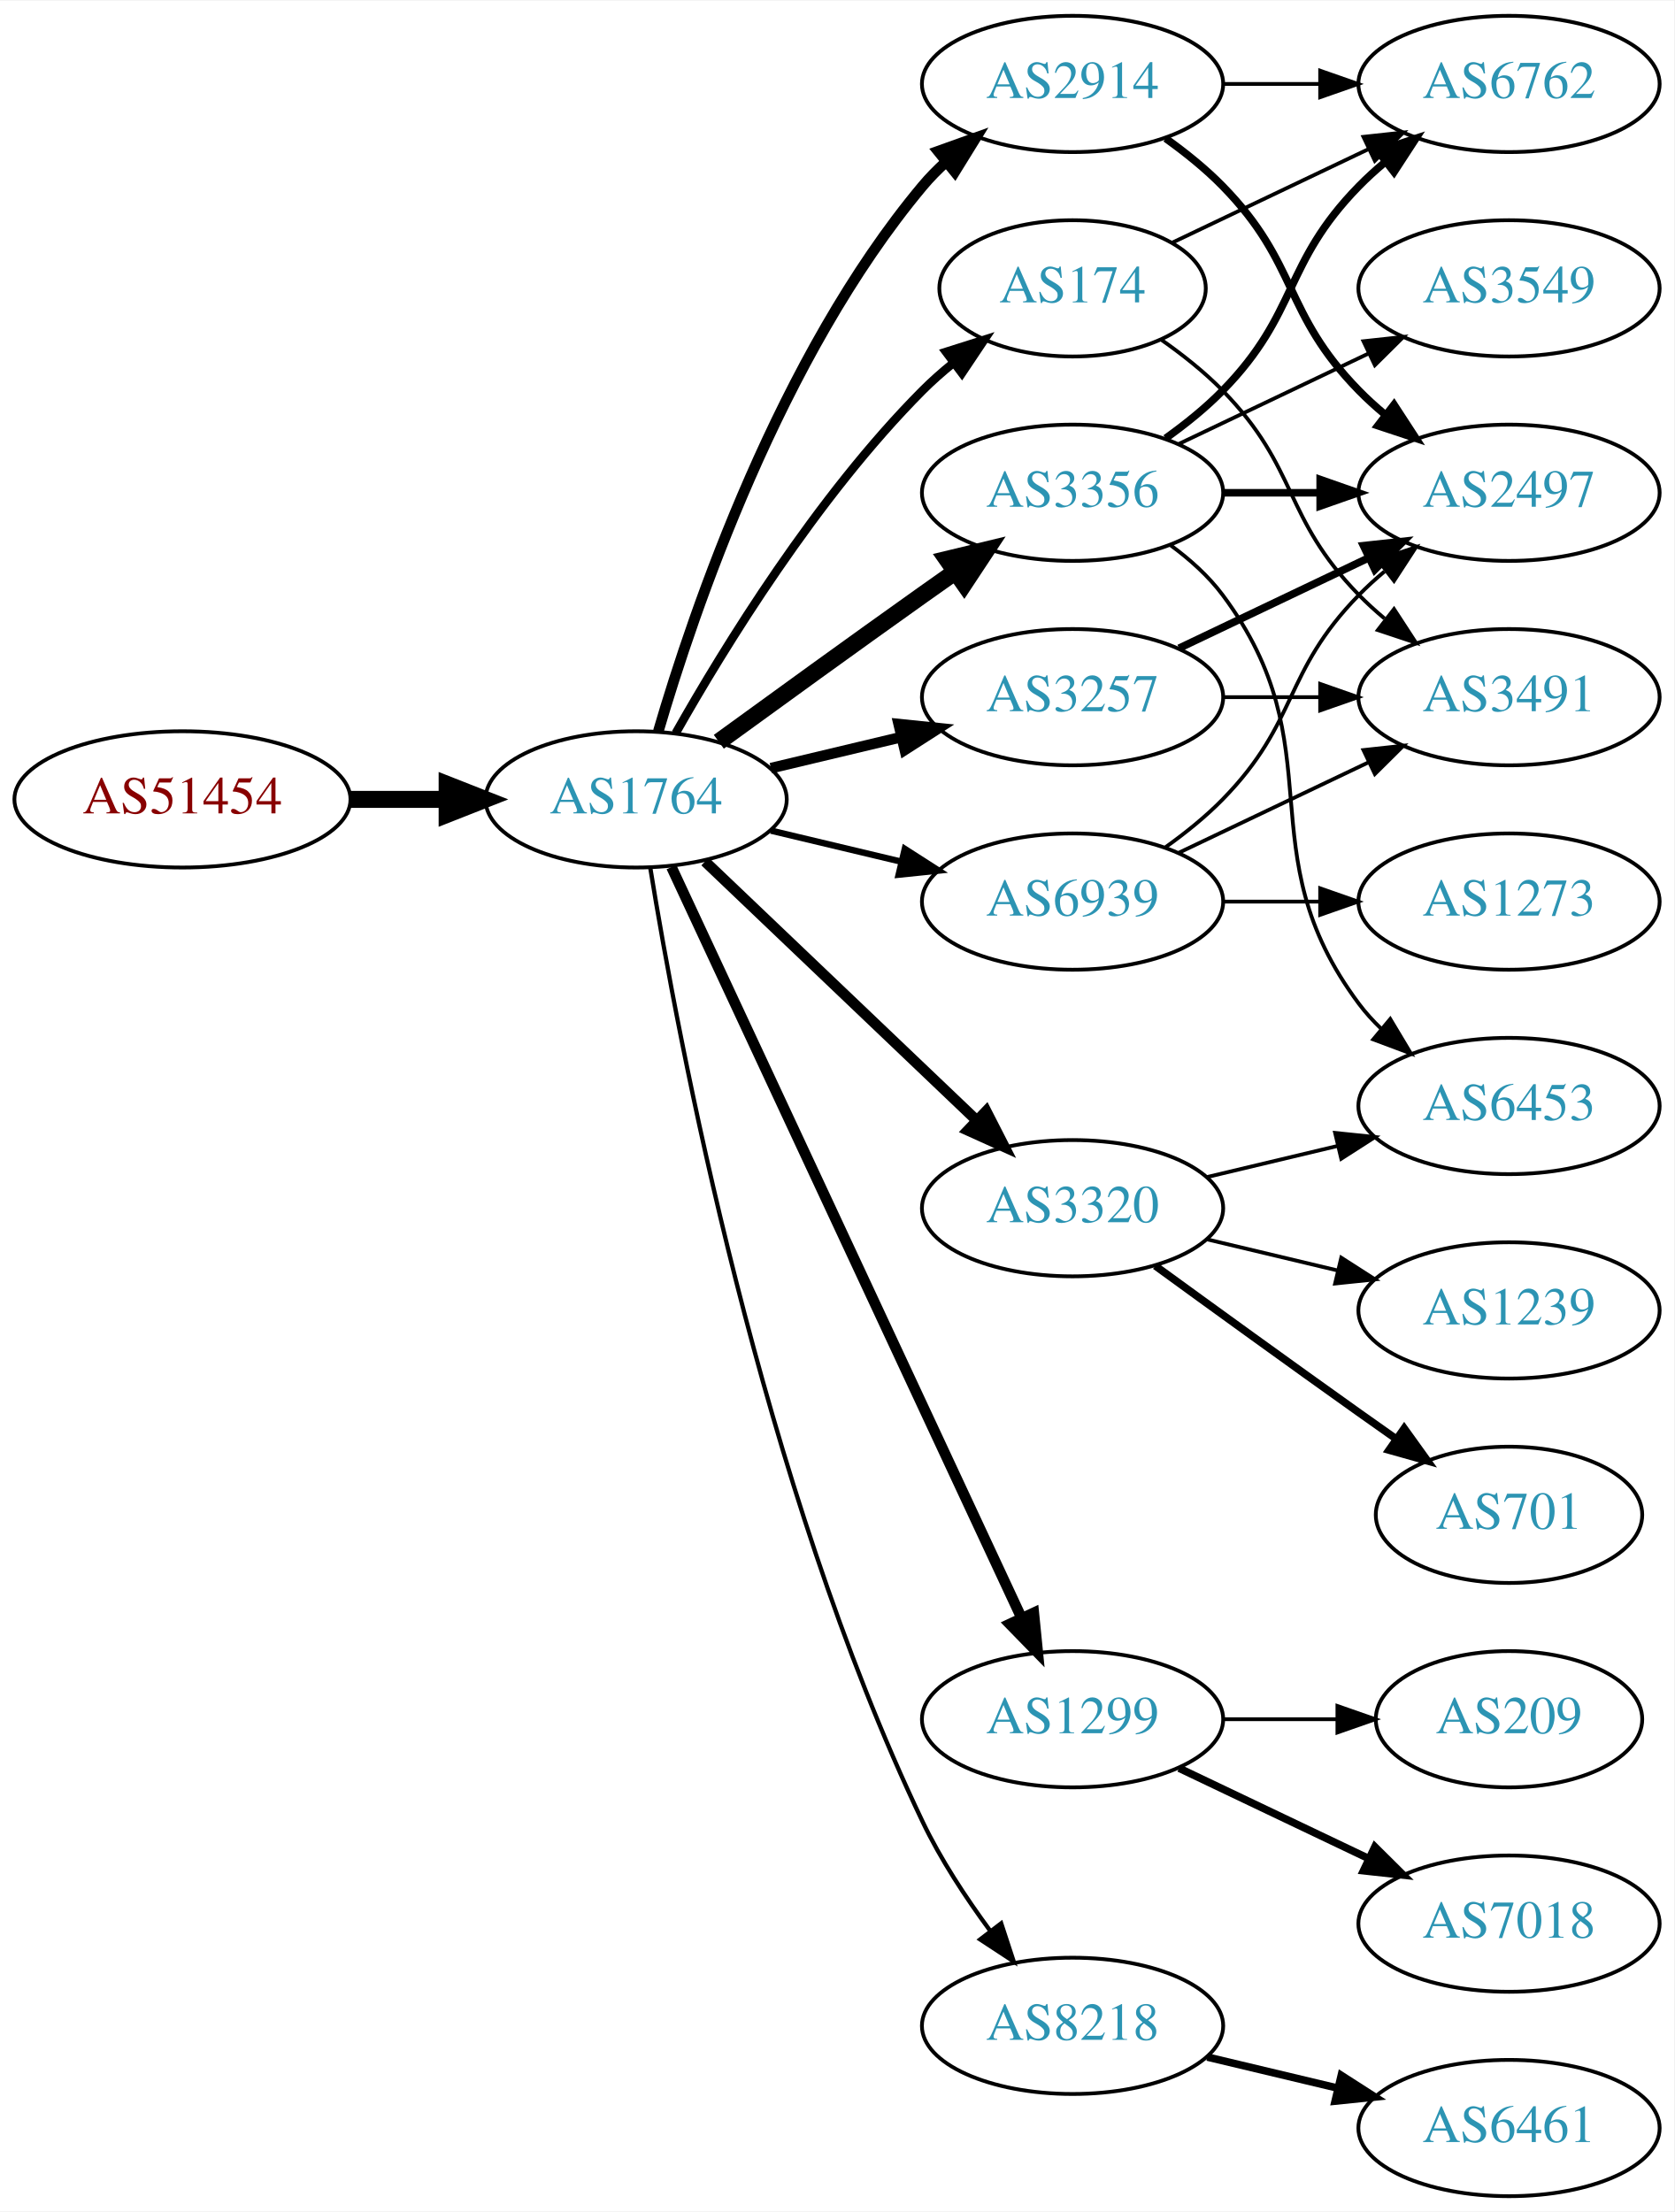
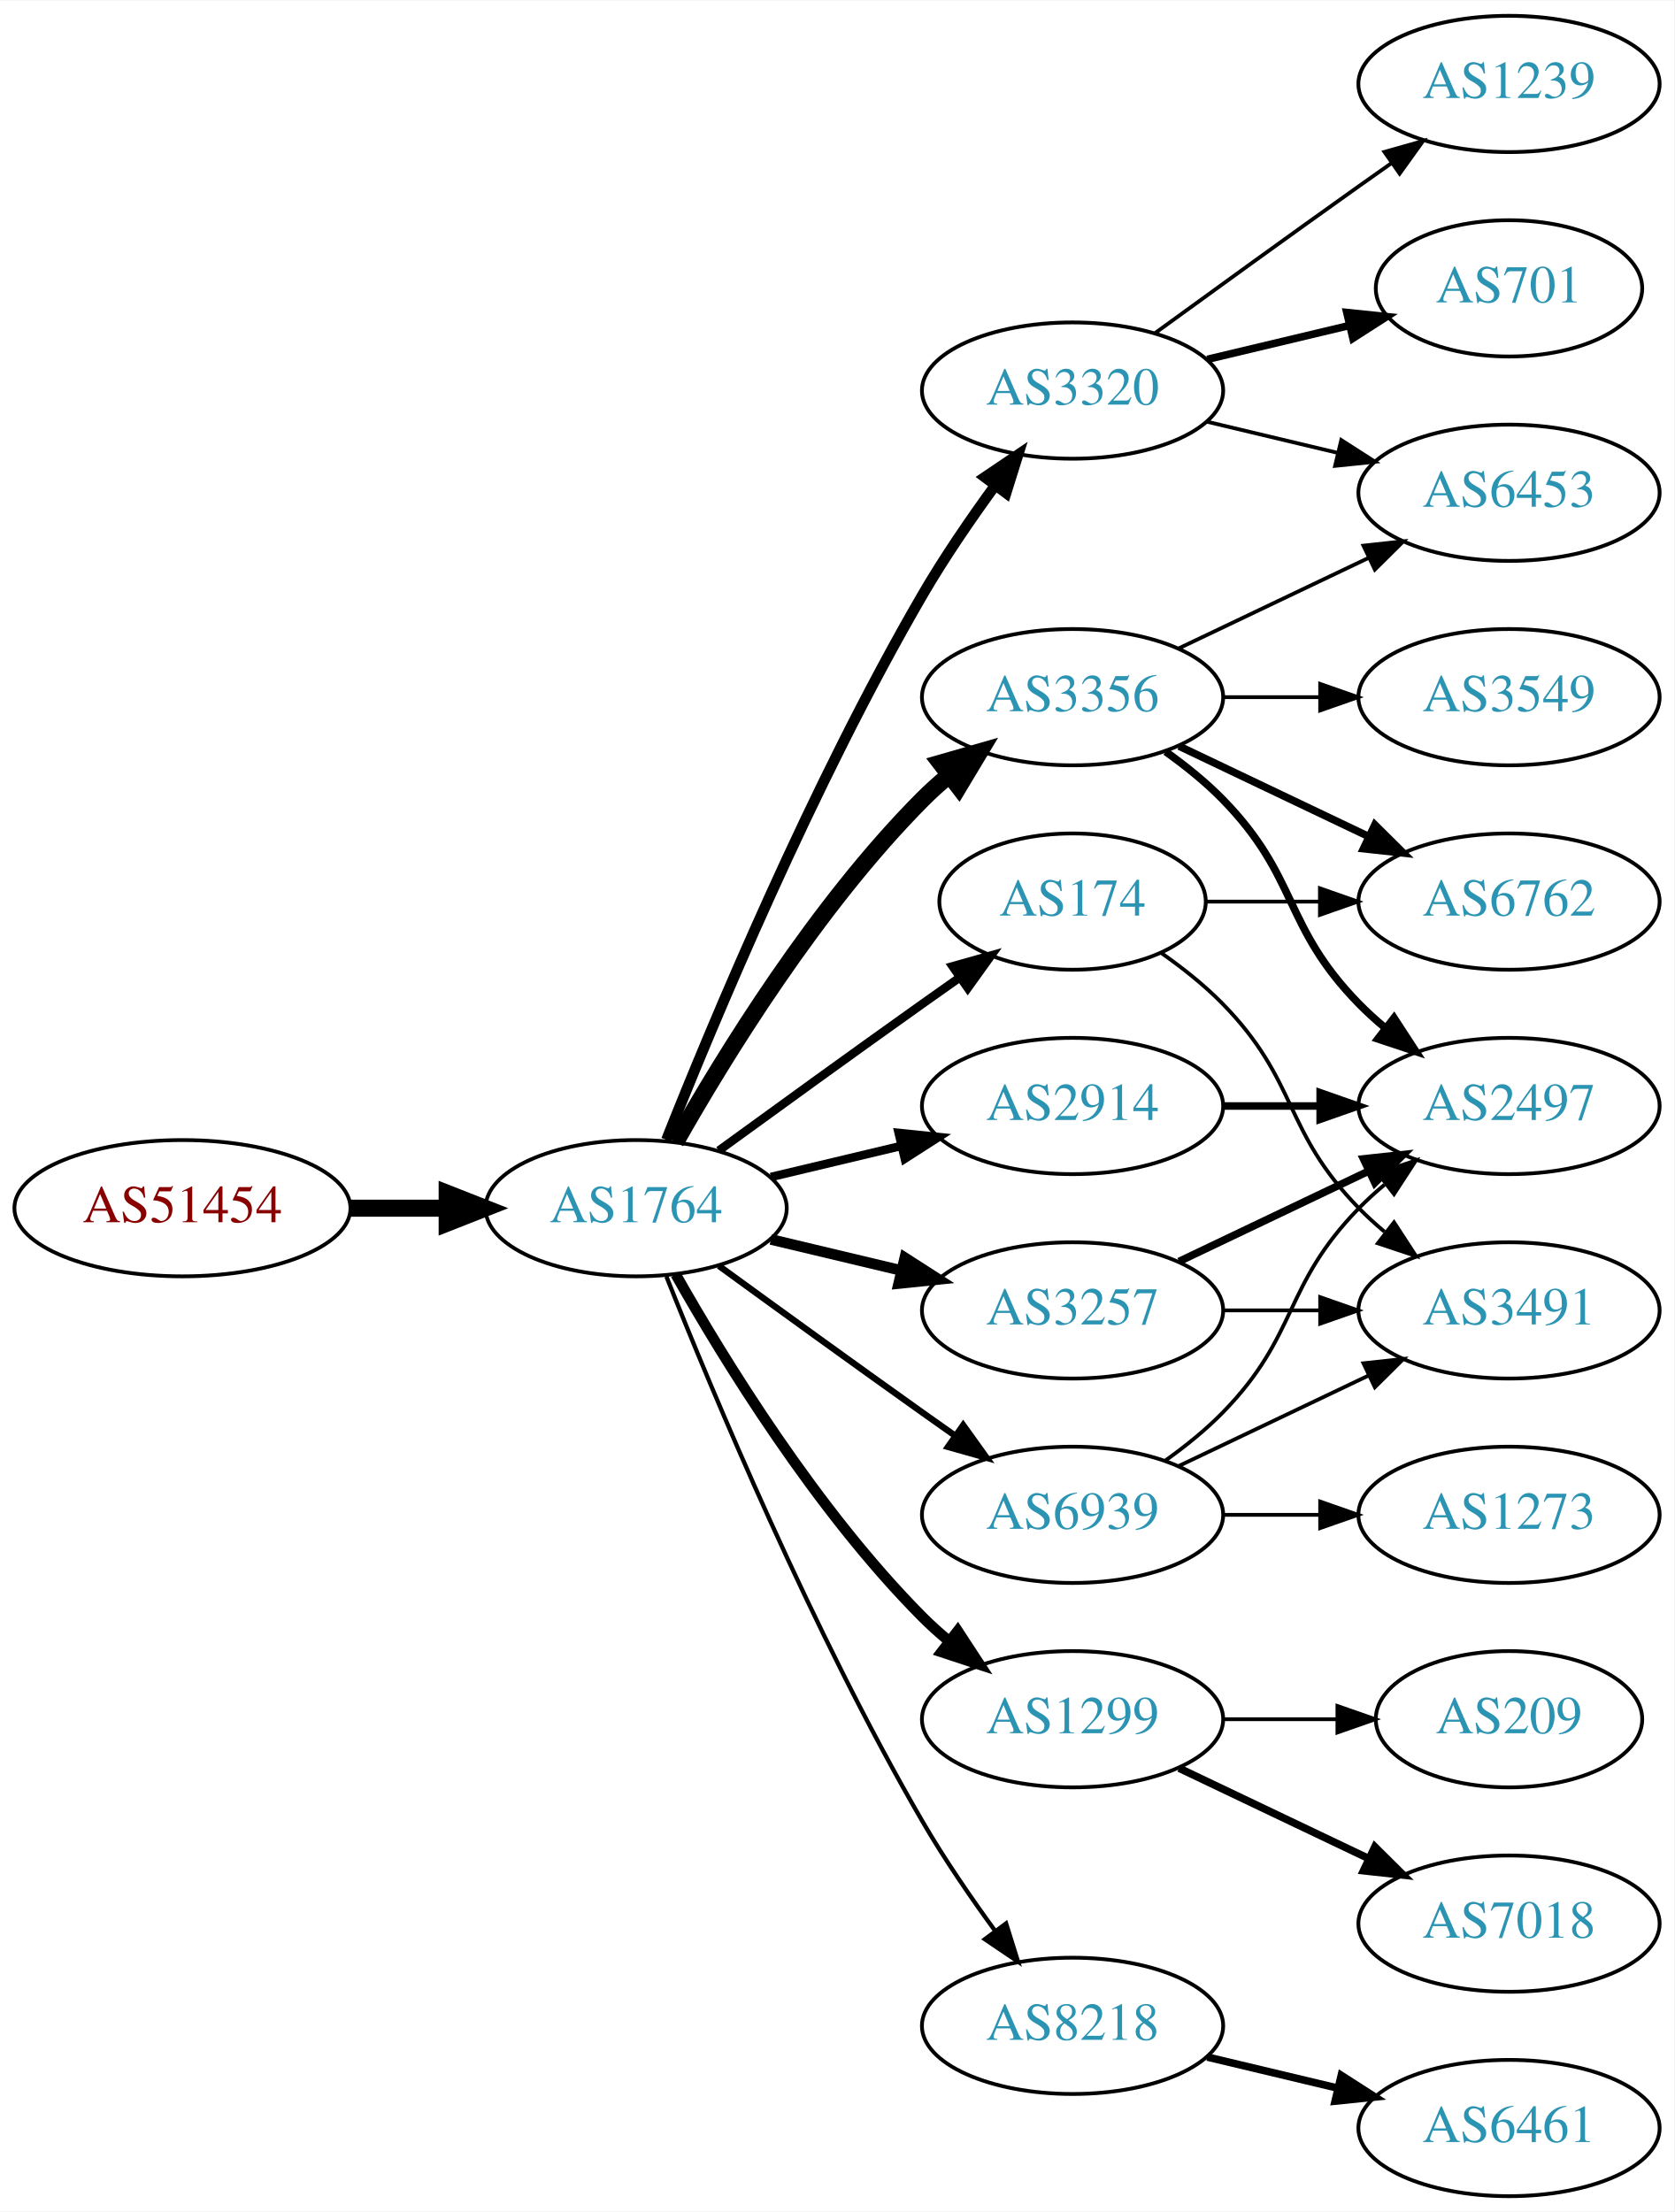
<svg xmlns="http://www.w3.org/2000/svg" xmlns:xlink="http://www.w3.org/1999/xlink" width="442pt" height="584pt" viewBox="0.00 0.00 442.27 584.00">
  <g id="graph0" class="graph" transform="scale(1 1) rotate(0) translate(4 580)">
    <polygon fill="white" stroke="none" points="-4,4 -4,-580 438.271,-580 438.271,4 -4,4" />
    <g id="node1" class="node">
      <g id="a_node1">
        <a xlink:href="/asn/51454" xlink:title="AS51454 ~ CRIF GmbH [AT]">
-           <ellipse fill="#ffffff" stroke="black" cx="44.196" cy="-369" rx="44.393" ry="18" />
-           <text text-anchor="middle" x="44.196" y="-365.3" font-family="Times,serif" font-size="14.00" fill="#880000">AS51454</text>
+           <ellipse fill="#ffffff" stroke="black" cx="44.196" cy="-261" rx="44.393" ry="18" />
+           <text text-anchor="middle" x="44.196" y="-257.3" font-family="Times,serif" font-size="14.00" fill="#880000">AS51454</text>
        </a>
      </g>
    </g>
    <g id="node2" class="node">
      <g id="a_node2">
        <a xlink:href="/asn/1764" xlink:title="AS1764 ~ NEXTLAYER-AS [AT]">
-           <ellipse fill="#ffffff" stroke="black" cx="164.039" cy="-369" rx="39.794" ry="18" />
-           <text text-anchor="middle" x="164.039" y="-365.3" font-family="Times,serif" font-size="14.00" fill="#2c94b3">AS1764</text>
+           <ellipse fill="#ffffff" stroke="black" cx="164.039" cy="-261" rx="39.794" ry="18" />
+           <text text-anchor="middle" x="164.039" y="-257.3" font-family="Times,serif" font-size="14.00" fill="#2c94b3">AS1764</text>
        </a>
      </g>
    </g>
    <g id="edge1" class="edge">
-       <path fill="none" stroke="black" stroke-width="4.5" d="M88.407,-369C96.72,-369 105.482,-369 113.965,-369" />
-       <polygon fill="black" stroke="black" stroke-width="4.5" points="114.123,-372.938 124.123,-369 114.123,-365.063 114.123,-372.938" />
+       <path fill="none" stroke="black" stroke-width="4.5" d="M88.407,-261C96.72,-261 105.482,-261 113.965,-261" />
+       <polygon fill="black" stroke="black" stroke-width="4.5" points="114.123,-264.938 124.123,-261 114.123,-257.063 114.123,-264.938" />
    </g>
    <g id="node3" class="node">
      <g id="a_node3">
-         <a xlink:href="/asn/3356" xlink:title="AS3356 ~ Level 3 Parent, LLC [US]">
-           <ellipse fill="#ffffff" stroke="black" cx="279.332" cy="-450" rx="39.794" ry="18" />
-           <text text-anchor="middle" x="279.332" y="-446.3" font-family="Times,serif" font-size="14.00" fill="#2c94b3">AS3356</text>
+         <a xlink:href="/asn/174" xlink:title="AS174 ~ Cogent Communications [US]">
+           <ellipse fill="#ffffff" stroke="black" cx="279.332" cy="-342" rx="35.194" ry="18" />
+           <text text-anchor="middle" x="279.332" y="-338.3" font-family="Times,serif" font-size="14.00" fill="#2c94b3">AS174</text>
        </a>
      </g>
    </g>
    <g id="edge2" class="edge">
-       <path fill="none" stroke="black" stroke-width="4.5" d="M185.887,-384.222C200.821,-395.091 221.435,-410.025 239.685,-423 242.506,-425.005 245.449,-427.085 248.397,-429.159" />
-       <polygon fill="black" stroke="black" stroke-width="4.5" points="246.173,-432.409 256.621,-434.926 250.694,-425.961 246.173,-432.409" />
+       <path fill="none" stroke="black" stroke-width="2.25" d="M185.887,-276.222C200.821,-287.091 221.435,-302.025 239.685,-315 242.895,-317.282 246.264,-319.661 249.619,-322.018" />
+       <polygon fill="black" stroke="black" stroke-width="2.25" points="247.631,-324.899 257.83,-327.77 251.647,-319.166 247.631,-324.899" />
    </g>
    <g id="node4" class="node">
      <g id="a_node4">
-         <a xlink:href="/asn/3257" xlink:title="AS3257 ~ GTT [DE]">
-           <ellipse fill="#ffffff" stroke="black" cx="279.332" cy="-396" rx="39.794" ry="18" />
-           <text text-anchor="middle" x="279.332" y="-392.3" font-family="Times,serif" font-size="14.00" fill="#2c94b3">AS3257</text>
-         </a>
-       </g>
-     </g>
-     <g id="edge3" class="edge">
-       <path fill="none" stroke="black" stroke-width="2.812" d="M199.646,-377.248C210.517,-379.838 222.671,-382.735 234.114,-385.462" />
-       <polygon fill="black" stroke="black" stroke-width="2.812" points="233.397,-388.889 243.936,-387.803 235.02,-382.08 233.397,-388.889" />
-     </g>
-     <g id="node5" class="node">
-       <g id="a_node5">
-         <a xlink:href="/asn/2914" xlink:title="AS2914 ~ NTT America, Inc. [US]">
-           <ellipse fill="#ffffff" stroke="black" cx="279.332" cy="-558" rx="39.794" ry="18" />
-           <text text-anchor="middle" x="279.332" y="-554.3" font-family="Times,serif" font-size="14.00" fill="#2c94b3">AS2914</text>
-         </a>
-       </g>
-     </g>
-     <g id="edge4" class="edge">
-       <path fill="none" stroke="black" stroke-width="2.812" d="M169.913,-387.002C179.227,-418.844 202.043,-485.981 239.685,-531 241.555,-533.237 243.654,-535.374 245.88,-537.396" />
-       <polygon fill="black" stroke="black" stroke-width="2.812" points="243.823,-540.234 253.799,-543.804 248.227,-534.793 243.823,-540.234" />
-     </g>
-     <g id="node6" class="node">
-       <g id="a_node6">
-         <a xlink:href="/asn/174" xlink:title="AS174 ~ Cogent Communications [US]">
-           <ellipse fill="#ffffff" stroke="black" cx="279.332" cy="-504" rx="35.194" ry="18" />
-           <text text-anchor="middle" x="279.332" y="-500.3" font-family="Times,serif" font-size="14.00" fill="#2c94b3">AS174</text>
-         </a>
-       </g>
-     </g>
-     <g id="edge5" class="edge">
-       <path fill="none" stroke="black" stroke-width="2.25" d="M174.498,-386.49C187.28,-409.096 211.712,-448.886 239.685,-477 242.185,-479.513 244.946,-481.949 247.807,-484.261" />
-       <polygon fill="black" stroke="black" stroke-width="2.25" points="245.905,-487.21 256.004,-490.413 250.108,-481.611 245.905,-487.21" />
-     </g>
-     <g id="node7" class="node">
-       <g id="a_node7">
        <a xlink:href="/asn/1299" xlink:title="AS1299 ~ Telia Carrier [EU]">
          <ellipse fill="#ffffff" stroke="black" cx="279.332" cy="-126" rx="39.794" ry="18" />
          <text text-anchor="middle" x="279.332" y="-122.3" font-family="Times,serif" font-size="14.00" fill="#2c94b3">AS1299</text>
        </a>
      </g>
    </g>
+     <g id="edge3" class="edge">
+       <path fill="none" stroke="black" stroke-width="2.812" d="M174.498,-243.51C187.28,-220.904 211.712,-181.114 239.685,-153 241.796,-150.879 244.092,-148.812 246.477,-146.829" />
+       <polygon fill="black" stroke="black" stroke-width="2.812" points="248.993,-149.31 254.793,-140.444 244.73,-143.758 248.993,-149.31" />
+     </g>
+     <g id="node5" class="node">
+       <g id="a_node5">
+         <a xlink:href="/asn/3320" xlink:title="AS3320 ~ DTAG [DE]">
+           <ellipse fill="#ffffff" stroke="black" cx="279.332" cy="-477" rx="39.794" ry="18" />
+           <text text-anchor="middle" x="279.332" y="-473.3" font-family="Times,serif" font-size="14.00" fill="#2c94b3">AS3320</text>
+         </a>
+       </g>
+     </g>
+     <g id="edge4" class="edge">
+       <path fill="none" stroke="black" stroke-width="2.812" d="M172.042,-279.051C184.169,-309.57 210.587,-372.933 239.685,-423 245.392,-432.819 252.43,-443.078 258.929,-451.984" />
+       <polygon fill="black" stroke="black" stroke-width="2.812" points="256.155,-454.119 264.934,-460.05 261.77,-449.938 256.155,-454.119" />
+     </g>
+     <g id="node6" class="node">
+       <g id="a_node6">
+         <a xlink:href="/asn/3356" xlink:title="AS3356 ~ Level 3 Parent, LLC [US]">
+           <ellipse fill="#ffffff" stroke="black" cx="279.332" cy="-396" rx="39.794" ry="18" />
+           <text text-anchor="middle" x="279.332" y="-392.3" font-family="Times,serif" font-size="14.00" fill="#2c94b3">AS3356</text>
+         </a>
+       </g>
+     </g>
+     <g id="edge5" class="edge">
+       <path fill="none" stroke="black" stroke-width="4.5" d="M174.498,-278.49C187.28,-301.096 211.712,-340.886 239.685,-369 241.796,-371.121 244.092,-373.188 246.477,-375.171" />
+       <polygon fill="black" stroke="black" stroke-width="4.5" points="244.463,-378.589 254.793,-381.556 249.259,-372.343 244.463,-378.589" />
+     </g>
+     <g id="node7" class="node">
+       <g id="a_node7">
+         <a xlink:href="/asn/2914" xlink:title="AS2914 ~ NTT America, Inc. [US]">
+           <ellipse fill="#ffffff" stroke="black" cx="279.332" cy="-288" rx="39.794" ry="18" />
+           <text text-anchor="middle" x="279.332" y="-284.3" font-family="Times,serif" font-size="14.00" fill="#2c94b3">AS2914</text>
+         </a>
+       </g>
+     </g>
    <g id="edge6" class="edge">
-       <path fill="none" stroke="black" stroke-width="2.812" d="M173.369,-351.132C193.059,-308.899 242.559,-202.728 265.849,-152.773" />
-       <polygon fill="black" stroke="black" stroke-width="2.812" points="269.088,-154.109 270.141,-143.567 262.744,-151.151 269.088,-154.109" />
+       <path fill="none" stroke="black" stroke-width="2.25" d="M199.646,-269.248C210.517,-271.838 222.671,-274.735 234.114,-277.462" />
+       <polygon fill="black" stroke="black" stroke-width="2.25" points="233.397,-280.889 243.936,-279.803 235.02,-274.08 233.397,-280.889" />
    </g>
    <g id="node8" class="node">
      <g id="a_node8">
+         <a xlink:href="/asn/3257" xlink:title="AS3257 ~ GTT [DE]">
+           <ellipse fill="#ffffff" stroke="black" cx="279.332" cy="-234" rx="39.794" ry="18" />
+           <text text-anchor="middle" x="279.332" y="-230.3" font-family="Times,serif" font-size="14.00" fill="#2c94b3">AS3257</text>
+         </a>
+       </g>
+     </g>
+     <g id="edge7" class="edge">
+       <path fill="none" stroke="black" stroke-width="2.812" d="M199.646,-252.752C210.517,-250.162 222.671,-247.265 234.114,-244.538" />
+       <polygon fill="black" stroke="black" stroke-width="2.812" points="235.02,-247.92 243.936,-242.197 233.397,-241.111 235.02,-247.92" />
+     </g>
+     <g id="node9" class="node">
+       <g id="a_node9">
        <a xlink:href="/asn/8218" xlink:title="AS8218 ~ legacy Neotelecoms [FR]">
          <ellipse fill="#ffffff" stroke="black" cx="279.332" cy="-45" rx="39.794" ry="18" />
          <text text-anchor="middle" x="279.332" y="-41.3" font-family="Times,serif" font-size="14.00" fill="#2c94b3">AS8218</text>
        </a>
      </g>
    </g>
-     <g id="edge7" class="edge">
-       <path fill="none" stroke="black" stroke-width="1.125" d="M167.789,-350.86C175.026,-306.245 197.043,-188.311 239.685,-99 244.454,-89.013 251.08,-78.922 257.501,-70.21" />
-       <polygon fill="black" stroke="black" stroke-width="1.125" points="260.477,-72.081 263.777,-62.013 254.919,-67.825 260.477,-72.081" />
-     </g>
-     <g id="node9" class="node">
-       <g id="a_node9">
-         <a xlink:href="/asn/3320" xlink:title="AS3320 ~ DTAG [DE]">
-           <ellipse fill="#ffffff" stroke="black" cx="279.332" cy="-261" rx="39.794" ry="18" />
-           <text text-anchor="middle" x="279.332" y="-257.3" font-family="Times,serif" font-size="14.00" fill="#2c94b3">AS3320</text>
-         </a>
-       </g>
-     </g>
    <g id="edge8" class="edge">
-       <path fill="none" stroke="black" stroke-width="2.812" d="M182.245,-352.597C201.321,-334.413 232.241,-304.937 253.838,-284.349" />
-       <polygon fill="black" stroke="black" stroke-width="2.812" points="256.511,-286.637 261.334,-277.203 251.681,-281.57 256.511,-286.637" />
+       <path fill="none" stroke="black" stroke-width="1.125" d="M172.042,-242.949C184.169,-212.43 210.587,-149.067 239.685,-99 245.392,-89.181 252.43,-78.922 258.929,-70.016" />
+       <polygon fill="black" stroke="black" stroke-width="1.125" points="261.77,-72.061 264.934,-61.95 256.155,-67.881 261.77,-72.061" />
    </g>
    <g id="node10" class="node">
      <g id="a_node10">
        <a xlink:href="/asn/6939" xlink:title="AS6939 ~ Hurricane Electric LLC [US]">
-           <ellipse fill="#ffffff" stroke="black" cx="279.332" cy="-342" rx="39.794" ry="18" />
-           <text text-anchor="middle" x="279.332" y="-338.3" font-family="Times,serif" font-size="14.00" fill="#2c94b3">AS6939</text>
+           <ellipse fill="#ffffff" stroke="black" cx="279.332" cy="-180" rx="39.794" ry="18" />
+           <text text-anchor="middle" x="279.332" y="-176.3" font-family="Times,serif" font-size="14.00" fill="#2c94b3">AS6939</text>
        </a>
      </g>
    </g>
    <g id="edge9" class="edge">
-       <path fill="none" stroke="black" stroke-width="1.688" d="M199.646,-360.752C210.517,-358.162 222.671,-355.265 234.114,-352.538" />
-       <polygon fill="black" stroke="black" stroke-width="1.688" points="235.02,-355.92 243.936,-350.197 233.397,-349.111 235.02,-355.92" />
+       <path fill="none" stroke="black" stroke-width="1.688" d="M185.887,-245.778C200.821,-234.909 221.435,-219.975 239.685,-207 242.506,-204.995 245.449,-202.915 248.397,-200.841" />
+       <polygon fill="black" stroke="black" stroke-width="1.688" points="250.443,-203.681 256.621,-195.074 246.424,-197.95 250.443,-203.681" />
+     </g>
+     <g id="node17" class="node">
+       <g id="a_node17">
+         <a xlink:href="/asn/6762" xlink:title="AS6762 ~ TELECOM ITALIA SPARKLE S.p.A. [IT]">
+           <ellipse fill="#ffffff" stroke="black" cx="394.625" cy="-342" rx="39.794" ry="18" />
+           <text text-anchor="middle" x="394.625" y="-338.3" font-family="Times,serif" font-size="14.00" fill="#2c94b3">AS6762</text>
+         </a>
+       </g>
+     </g>
+     <g id="edge21" class="edge">
+       <path fill="none" stroke="black" d="M314.631,-342C324.008,-342 334.358,-342 344.393,-342" />
+       <polygon fill="black" stroke="black" points="344.681,-345.5 354.681,-342 344.681,-338.5 344.681,-345.5" />
+     </g>
+     <g id="node19" class="node">
+       <g id="a_node19">
+         <a xlink:href="/asn/3491" xlink:title="AS3491 ~ PCCW Global, Inc. [US]">
+           <ellipse fill="#ffffff" stroke="black" cx="394.625" cy="-234" rx="39.794" ry="18" />
+           <text text-anchor="middle" x="394.625" y="-230.3" font-family="Times,serif" font-size="14.00" fill="#2c94b3">AS3491</text>
+         </a>
+       </g>
+     </g>
+     <g id="edge20" class="edge">
+       <path fill="none" stroke="black" d="M302.714,-328.468C308.356,-324.51 314.17,-319.914 318.978,-315 339.151,-294.383 334.806,-281.617 354.978,-261 357.071,-258.861 359.354,-256.782 361.731,-254.79" />
+       <polygon fill="black" stroke="black" points="364.249,-257.268 370.031,-248.389 359.974,-251.725 364.249,-257.268" />
    </g>
    <g id="node11" class="node">
      <g id="a_node11">
-         <a xlink:href="/asn/3549" xlink:title="AS3549 ~ Level 3 Parent, LLC [US]">
-           <ellipse fill="#ffffff" stroke="black" cx="394.625" cy="-504" rx="39.794" ry="18" />
-           <text text-anchor="middle" x="394.625" y="-500.3" font-family="Times,serif" font-size="14.00" fill="#2c94b3">AS3549</text>
-         </a>
-       </g>
-     </g>
-     <g id="edge10" class="edge">
-       <path fill="none" stroke="black" d="M307.468,-462.934C322.462,-470.081 341.283,-479.052 357.506,-486.785" />
-       <polygon fill="black" stroke="black" points="356.177,-490.028 366.71,-491.171 359.188,-483.709 356.177,-490.028" />
-     </g>
-     <g id="node12" class="node">
-       <g id="a_node12">
-         <a xlink:href="/asn/6762" xlink:title="AS6762 ~ TELECOM ITALIA SPARKLE S.p.A. [IT]">
-           <ellipse fill="#ffffff" stroke="black" cx="394.625" cy="-558" rx="39.794" ry="18" />
-           <text text-anchor="middle" x="394.625" y="-554.3" font-family="Times,serif" font-size="14.00" fill="#2c94b3">AS6762</text>
-         </a>
-       </g>
-     </g>
-     <g id="edge11" class="edge">
-       <path fill="none" stroke="black" stroke-width="2" d="M303.926,-464.389C309.182,-468.148 314.513,-472.437 318.978,-477 339.151,-497.617 334.806,-510.383 354.978,-531 357.071,-533.139 359.354,-535.218 361.731,-537.21" />
-       <polygon fill="black" stroke="black" stroke-width="2" points="359.974,-540.275 370.031,-543.611 364.249,-534.732 359.974,-540.275" />
-     </g>
-     <g id="node13" class="node">
-       <g id="a_node13">
-         <a xlink:href="/asn/2497" xlink:title="AS2497 ~ Internet Initiative Japan Inc. [JP]">
-           <ellipse fill="#ffffff" stroke="black" cx="394.625" cy="-450" rx="39.794" ry="18" />
-           <text text-anchor="middle" x="394.625" y="-446.3" font-family="Times,serif" font-size="14.00" fill="#2c94b3">AS2497</text>
-         </a>
-       </g>
-     </g>
-     <g id="edge12" class="edge">
-       <path fill="none" stroke="black" stroke-width="2" d="M319.004,-450C327.207,-450 335.971,-450 344.503,-450" />
-       <polygon fill="black" stroke="black" stroke-width="2" points="344.742,-453.5 354.742,-450 344.742,-446.5 344.742,-453.5" />
-     </g>
-     <g id="node14" class="node">
-       <g id="a_node14">
-         <a xlink:href="/asn/6453" xlink:title="AS6453 ~ TATA COMMUNICATIONS (AMERICA) INC [US]">
-           <ellipse fill="#ffffff" stroke="black" cx="394.625" cy="-288" rx="39.794" ry="18" />
-           <text text-anchor="middle" x="394.625" y="-284.3" font-family="Times,serif" font-size="14.00" fill="#2c94b3">AS6453</text>
-         </a>
-       </g>
-     </g>
-     <g id="edge13" class="edge">
-       <path fill="none" stroke="black" d="M305.262,-436.118C310.338,-432.389 315.256,-427.984 318.978,-423 349.249,-382.458 324.707,-355.542 354.978,-315 356.723,-312.664 358.73,-310.455 360.893,-308.383" />
-       <polygon fill="black" stroke="black" points="363.253,-310.973 368.694,-301.882 358.771,-305.595 363.253,-310.973" />
-     </g>
-     <g id="edge14" class="edge">
-       <path fill="none" stroke="black" stroke-width="2" d="M307.468,-408.934C322.462,-416.081 341.283,-425.052 357.506,-432.785" />
-       <polygon fill="black" stroke="black" stroke-width="2" points="356.177,-436.028 366.71,-437.171 359.188,-429.709 356.177,-436.028" />
-     </g>
-     <g id="node15" class="node">
-       <g id="a_node15">
-         <a xlink:href="/asn/3491" xlink:title="AS3491 ~ PCCW Global, Inc. [US]">
-           <ellipse fill="#ffffff" stroke="black" cx="394.625" cy="-396" rx="39.794" ry="18" />
-           <text text-anchor="middle" x="394.625" y="-392.3" font-family="Times,serif" font-size="14.00" fill="#2c94b3">AS3491</text>
-         </a>
-       </g>
-     </g>
-     <g id="edge15" class="edge">
-       <path fill="none" stroke="black" d="M319.004,-396C327.207,-396 335.971,-396 344.503,-396" />
-       <polygon fill="black" stroke="black" points="344.742,-399.5 354.742,-396 344.742,-392.5 344.742,-399.5" />
-     </g>
-     <g id="edge17" class="edge">
-       <path fill="none" stroke="black" d="M319.004,-558C327.207,-558 335.971,-558 344.503,-558" />
-       <polygon fill="black" stroke="black" points="344.742,-561.5 354.742,-558 344.742,-554.5 344.742,-561.5" />
-     </g>
-     <g id="edge16" class="edge">
-       <path fill="none" stroke="black" stroke-width="2" d="M303.926,-543.611C309.182,-539.852 314.513,-535.563 318.978,-531 339.151,-510.383 334.806,-497.617 354.978,-477 357.071,-474.861 359.354,-472.782 361.731,-470.79" />
-       <polygon fill="black" stroke="black" stroke-width="2" points="364.249,-473.268 370.031,-464.389 359.974,-467.725 364.249,-473.268" />
-     </g>
-     <g id="edge19" class="edge">
-       <path fill="none" stroke="black" d="M305.757,-516.119C321.059,-523.413 340.783,-532.814 357.665,-540.86" />
-       <polygon fill="black" stroke="black" points="356.172,-544.026 366.705,-545.169 359.184,-537.707 356.172,-544.026" />
-     </g>
-     <g id="edge18" class="edge">
-       <path fill="none" stroke="black" d="M302.714,-490.468C308.356,-486.51 314.17,-481.914 318.978,-477 339.151,-456.383 334.806,-443.617 354.978,-423 357.071,-420.861 359.354,-418.782 361.731,-416.79" />
-       <polygon fill="black" stroke="black" points="364.249,-419.268 370.031,-410.389 359.974,-413.725 364.249,-419.268" />
-     </g>
-     <g id="node16" class="node">
-       <g id="a_node16">
        <a xlink:href="/asn/7018" xlink:title="AS7018 ~ AT&amp;T Services, Inc. [US]">
          <ellipse fill="#ffffff" stroke="black" cx="394.625" cy="-72" rx="39.794" ry="18" />
          <text text-anchor="middle" x="394.625" y="-68.3" font-family="Times,serif" font-size="14.00" fill="#2c94b3">AS7018</text>
        </a>
      </g>
    </g>
-     <g id="edge20" class="edge">
+     <g id="edge10" class="edge">
      <path fill="none" stroke="black" stroke-width="2" d="M307.468,-113.066C322.462,-105.919 341.283,-96.948 357.506,-89.215" />
      <polygon fill="black" stroke="black" stroke-width="2" points="359.188,-92.291 366.71,-84.829 356.177,-85.972 359.188,-92.291" />
    </g>
-     <g id="node17" class="node">
-       <g id="a_node17">
+     <g id="node12" class="node">
+       <g id="a_node12">
        <a xlink:href="/asn/209" xlink:title="AS209 ~ CenturyLink Communications, LLC [US]">
          <ellipse fill="#ffffff" stroke="black" cx="394.625" cy="-126" rx="35.194" ry="18" />
          <text text-anchor="middle" x="394.625" y="-122.3" font-family="Times,serif" font-size="14.00" fill="#2c94b3">AS209</text>
        </a>
      </g>
    </g>
-     <g id="edge21" class="edge">
+     <g id="edge11" class="edge">
      <path fill="none" stroke="black" d="M319.004,-126C328.709,-126 339.2,-126 349.163,-126" />
      <polygon fill="black" stroke="black" points="349.299,-129.5 359.299,-126 349.299,-122.5 349.299,-129.5" />
    </g>
+     <g id="node13" class="node">
+       <g id="a_node13">
+         <a xlink:href="/asn/1239" xlink:title="AS1239 ~ Sprint [US]">
+           <ellipse fill="#ffffff" stroke="black" cx="394.625" cy="-558" rx="39.794" ry="18" />
+           <text text-anchor="middle" x="394.625" y="-554.3" font-family="Times,serif" font-size="14.00" fill="#2c94b3">AS1239</text>
+         </a>
+       </g>
+     </g>
+     <g id="edge12" class="edge">
+       <path fill="none" stroke="black" d="M301.18,-492.222C316.114,-503.091 336.727,-518.025 354.978,-531 357.799,-533.005 360.742,-535.085 363.69,-537.159" />
+       <polygon fill="black" stroke="black" points="361.717,-540.05 371.914,-542.926 365.736,-534.319 361.717,-540.05" />
+     </g>
+     <g id="node14" class="node">
+       <g id="a_node14">
+         <a xlink:href="/asn/701" xlink:title="AS701 ~ UUNET [US]">
+           <ellipse fill="#ffffff" stroke="black" cx="394.625" cy="-504" rx="35.194" ry="18" />
+           <text text-anchor="middle" x="394.625" y="-500.3" font-family="Times,serif" font-size="14.00" fill="#2c94b3">AS701</text>
+         </a>
+       </g>
+     </g>
+     <g id="edge13" class="edge">
+       <path fill="none" stroke="black" stroke-width="2" d="M314.939,-485.248C326.733,-488.058 340.038,-491.229 352.306,-494.153" />
+       <polygon fill="black" stroke="black" stroke-width="2" points="351.772,-497.624 362.311,-496.537 353.394,-490.814 351.772,-497.624" />
+     </g>
+     <g id="node15" class="node">
+       <g id="a_node15">
+         <a xlink:href="/asn/6453" xlink:title="AS6453 ~ TATA COMMUNICATIONS (AMERICA) INC [US]">
+           <ellipse fill="#ffffff" stroke="black" cx="394.625" cy="-450" rx="39.794" ry="18" />
+           <text text-anchor="middle" x="394.625" y="-446.3" font-family="Times,serif" font-size="14.00" fill="#2c94b3">AS6453</text>
+         </a>
+       </g>
+     </g>
+     <g id="edge14" class="edge">
+       <path fill="none" stroke="black" d="M314.939,-468.752C325.81,-466.162 337.964,-463.265 349.407,-460.538" />
+       <polygon fill="black" stroke="black" points="350.313,-463.92 359.229,-458.197 348.69,-457.111 350.313,-463.92" />
+     </g>
+     <g id="edge17" class="edge">
+       <path fill="none" stroke="black" d="M307.468,-408.934C322.462,-416.081 341.283,-425.052 357.506,-432.785" />
+       <polygon fill="black" stroke="black" points="356.177,-436.028 366.71,-437.171 359.188,-429.709 356.177,-436.028" />
+     </g>
+     <g id="node16" class="node">
+       <g id="a_node16">
+         <a xlink:href="/asn/2497" xlink:title="AS2497 ~ Internet Initiative Japan Inc. [JP]">
+           <ellipse fill="#ffffff" stroke="black" cx="394.625" cy="-288" rx="39.794" ry="18" />
+           <text text-anchor="middle" x="394.625" y="-284.3" font-family="Times,serif" font-size="14.00" fill="#2c94b3">AS2497</text>
+         </a>
+       </g>
+     </g>
+     <g id="edge15" class="edge">
+       <path fill="none" stroke="black" stroke-width="2" d="M303.926,-381.611C309.182,-377.852 314.513,-373.563 318.978,-369 339.151,-348.383 334.806,-335.617 354.978,-315 357.071,-312.861 359.354,-310.782 361.731,-308.79" />
+       <polygon fill="black" stroke="black" stroke-width="2" points="364.249,-311.268 370.031,-302.389 359.974,-305.725 364.249,-311.268" />
+     </g>
+     <g id="edge16" class="edge">
+       <path fill="none" stroke="black" stroke-width="2" d="M307.468,-383.066C322.462,-375.919 341.283,-366.948 357.506,-359.215" />
+       <polygon fill="black" stroke="black" stroke-width="2" points="359.188,-362.291 366.71,-354.829 356.177,-355.972 359.188,-362.291" />
+     </g>
    <g id="node18" class="node">
      <g id="a_node18">
+         <a xlink:href="/asn/3549" xlink:title="AS3549 ~ Level 3 Parent, LLC [US]">
+           <ellipse fill="#ffffff" stroke="black" cx="394.625" cy="-396" rx="39.794" ry="18" />
+           <text text-anchor="middle" x="394.625" y="-392.3" font-family="Times,serif" font-size="14.00" fill="#2c94b3">AS3549</text>
+         </a>
+       </g>
+     </g>
+     <g id="edge18" class="edge">
+       <path fill="none" stroke="black" d="M319.004,-396C327.207,-396 335.971,-396 344.503,-396" />
+       <polygon fill="black" stroke="black" points="344.742,-399.5 354.742,-396 344.742,-392.5 344.742,-399.5" />
+     </g>
+     <g id="edge19" class="edge">
+       <path fill="none" stroke="black" stroke-width="2" d="M319.004,-288C327.207,-288 335.971,-288 344.503,-288" />
+       <polygon fill="black" stroke="black" stroke-width="2" points="344.742,-291.5 354.742,-288 344.742,-284.5 344.742,-291.5" />
+     </g>
+     <g id="edge24" class="edge">
+       <path fill="none" stroke="black" stroke-width="2" d="M307.468,-246.934C322.462,-254.081 341.283,-263.052 357.506,-270.785" />
+       <polygon fill="black" stroke="black" stroke-width="2" points="356.177,-274.028 366.71,-275.171 359.188,-267.709 356.177,-274.028" />
+     </g>
+     <g id="edge23" class="edge">
+       <path fill="none" stroke="black" d="M319.004,-234C327.207,-234 335.971,-234 344.503,-234" />
+       <polygon fill="black" stroke="black" points="344.742,-237.5 354.742,-234 344.742,-230.5 344.742,-237.5" />
+     </g>
+     <g id="node20" class="node">
+       <g id="a_node20">
        <a xlink:href="/asn/6461" xlink:title="AS6461 ~ Zayo Bandwidth [US]">
          <ellipse fill="#ffffff" stroke="black" cx="394.625" cy="-18" rx="39.794" ry="18" />
          <text text-anchor="middle" x="394.625" y="-14.3" font-family="Times,serif" font-size="14.00" fill="#2c94b3">AS6461</text>
        </a>
      </g>
    </g>
    <g id="edge22" class="edge">
      <path fill="none" stroke="black" stroke-width="2" d="M314.939,-36.752C325.81,-34.162 337.964,-31.265 349.407,-28.538" />
      <polygon fill="black" stroke="black" stroke-width="2" points="350.313,-31.92 359.229,-26.197 348.69,-25.111 350.313,-31.92" />
    </g>
    <g id="edge25" class="edge">
-       <path fill="none" stroke="black" d="M314.939,-269.248C325.81,-271.838 337.964,-274.735 349.407,-277.462" />
-       <polygon fill="black" stroke="black" points="348.69,-280.889 359.229,-279.803 350.313,-274.08 348.69,-280.889" />
-     </g>
-     <g id="node19" class="node">
-       <g id="a_node19">
-         <a xlink:href="/asn/701" xlink:title="AS701 ~ UUNET [US]">
-           <ellipse fill="#ffffff" stroke="black" cx="394.625" cy="-180" rx="35.194" ry="18" />
-           <text text-anchor="middle" x="394.625" y="-176.3" font-family="Times,serif" font-size="14.00" fill="#2c94b3">AS701</text>
-         </a>
-       </g>
-     </g>
-     <g id="edge23" class="edge">
-       <path fill="none" stroke="black" stroke-width="2" d="M301.18,-245.778C316.114,-234.909 336.727,-219.975 354.978,-207 358.188,-204.718 361.557,-202.339 364.912,-199.982" />
-       <polygon fill="black" stroke="black" stroke-width="2" points="366.94,-202.834 373.123,-194.23 362.924,-197.101 366.94,-202.834" />
-     </g>
-     <g id="node20" class="node">
-       <g id="a_node20">
-         <a xlink:href="/asn/1239" xlink:title="AS1239 ~ Sprint [US]">
-           <ellipse fill="#ffffff" stroke="black" cx="394.625" cy="-234" rx="39.794" ry="18" />
-           <text text-anchor="middle" x="394.625" y="-230.3" font-family="Times,serif" font-size="14.00" fill="#2c94b3">AS1239</text>
-         </a>
-       </g>
-     </g>
-     <g id="edge24" class="edge">
-       <path fill="none" stroke="black" d="M314.939,-252.752C325.81,-250.162 337.964,-247.265 349.407,-244.538" />
-       <polygon fill="black" stroke="black" points="350.313,-247.92 359.229,-242.197 348.69,-241.111 350.313,-247.92" />
+       <path fill="none" stroke="black" d="M303.926,-194.389C309.182,-198.148 314.513,-202.437 318.978,-207 339.151,-227.617 334.806,-240.383 354.978,-261 357.071,-263.139 359.354,-265.218 361.731,-267.21" />
+       <polygon fill="black" stroke="black" points="359.974,-270.275 370.031,-273.611 364.249,-264.732 359.974,-270.275" />
    </g>
    <g id="edge26" class="edge">
-       <path fill="none" stroke="black" d="M303.926,-356.389C309.182,-360.148 314.513,-364.437 318.978,-369 339.151,-389.617 334.806,-402.383 354.978,-423 357.071,-425.139 359.354,-427.218 361.731,-429.21" />
-       <polygon fill="black" stroke="black" points="359.974,-432.275 370.031,-435.611 364.249,-426.732 359.974,-432.275" />
-     </g>
-     <g id="edge28" class="edge">
-       <path fill="none" stroke="black" d="M307.468,-354.934C322.462,-362.081 341.283,-371.052 357.506,-378.785" />
-       <polygon fill="black" stroke="black" points="356.177,-382.028 366.71,-383.171 359.188,-375.709 356.177,-382.028" />
+       <path fill="none" stroke="black" d="M307.468,-192.934C322.462,-200.081 341.283,-209.052 357.506,-216.785" />
+       <polygon fill="black" stroke="black" points="356.177,-220.028 366.71,-221.171 359.188,-213.709 356.177,-220.028" />
    </g>
    <g id="node21" class="node">
      <g id="a_node21">
-         <a xlink:href="/asn/1273" xlink:title="AS1273 ~ RIPE Network Coordination Centre [NL]">
-           <ellipse fill="#ffffff" stroke="black" cx="394.625" cy="-342" rx="39.794" ry="18" />
-           <text text-anchor="middle" x="394.625" y="-338.3" font-family="Times,serif" font-size="14.00" fill="#2c94b3">AS1273</text>
+         <a xlink:href="/asn/1273" xlink:title="AS1273 ~ Vodafone Group PLC [EU]">
+           <ellipse fill="#ffffff" stroke="black" cx="394.625" cy="-180" rx="39.794" ry="18" />
+           <text text-anchor="middle" x="394.625" y="-176.3" font-family="Times,serif" font-size="14.00" fill="#2c94b3">AS1273</text>
        </a>
      </g>
    </g>
    <g id="edge27" class="edge">
-       <path fill="none" stroke="black" d="M319.004,-342C327.207,-342 335.971,-342 344.503,-342" />
-       <polygon fill="black" stroke="black" points="344.742,-345.5 354.742,-342 344.742,-338.5 344.742,-345.5" />
+       <path fill="none" stroke="black" d="M319.004,-180C327.207,-180 335.971,-180 344.503,-180" />
+       <polygon fill="black" stroke="black" points="344.742,-183.5 354.742,-180 344.742,-176.5 344.742,-183.5" />
    </g>
  </g>
</svg>
